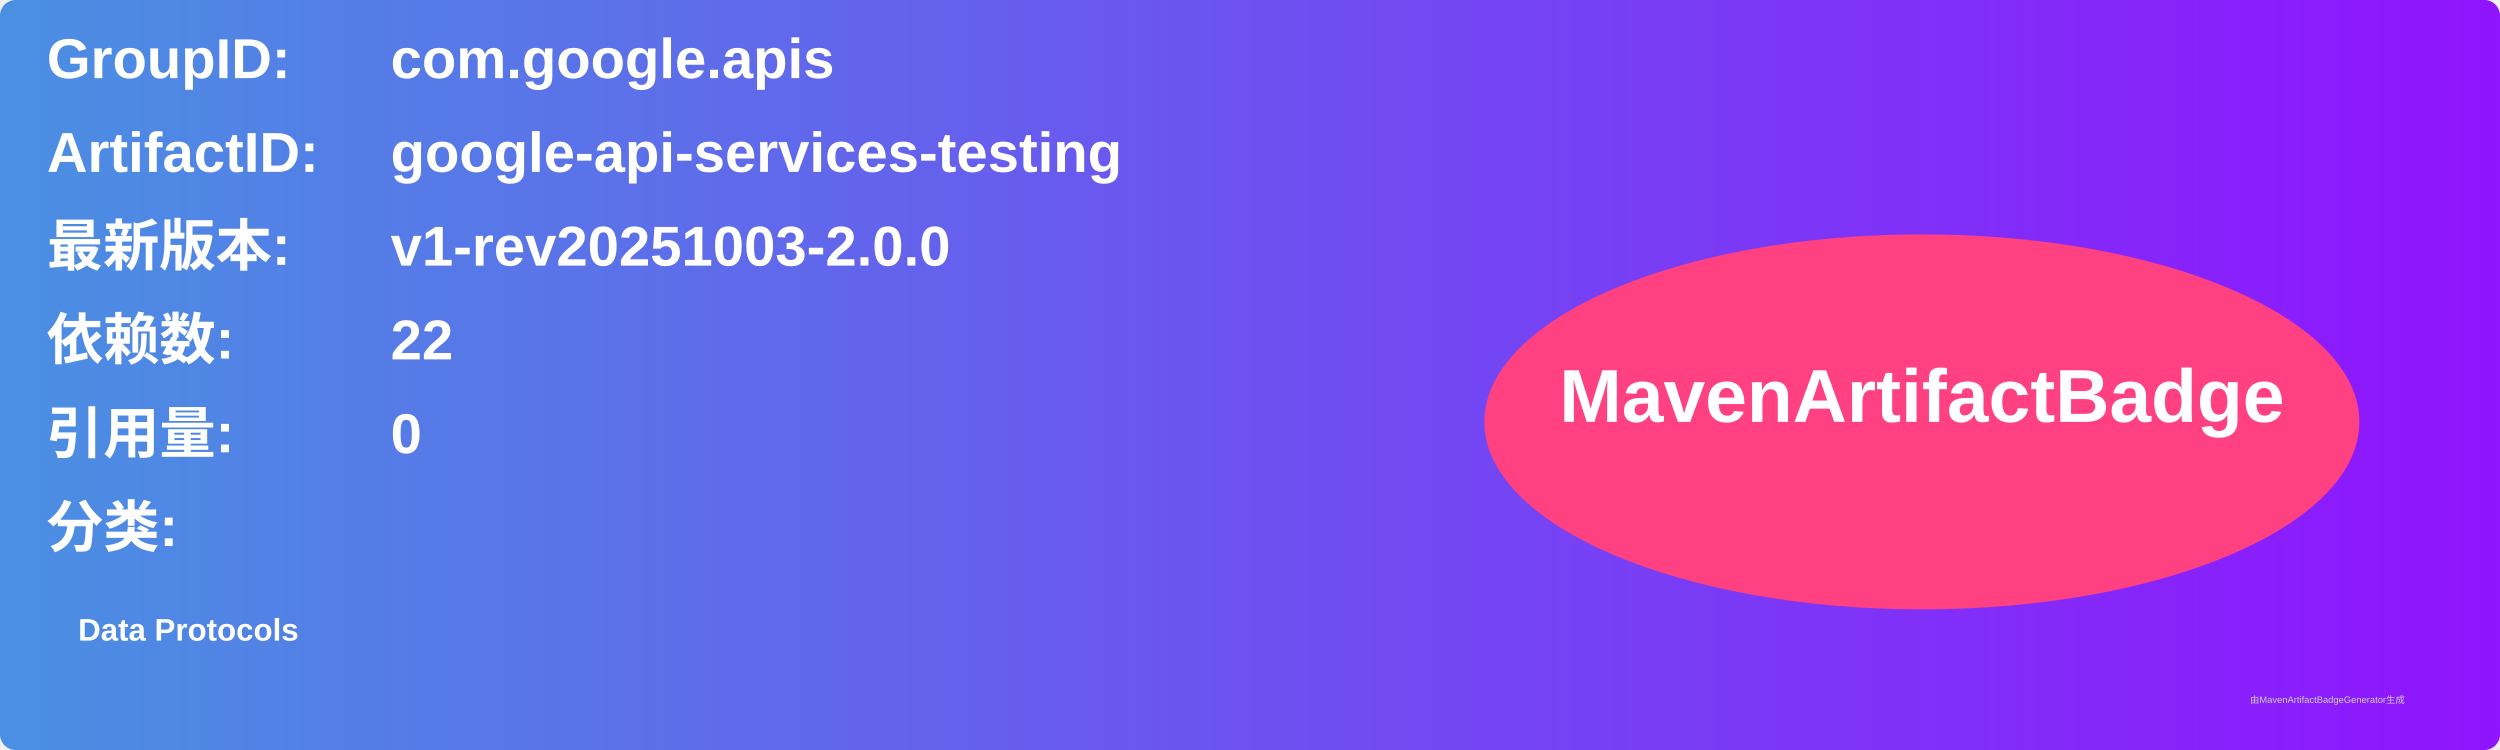
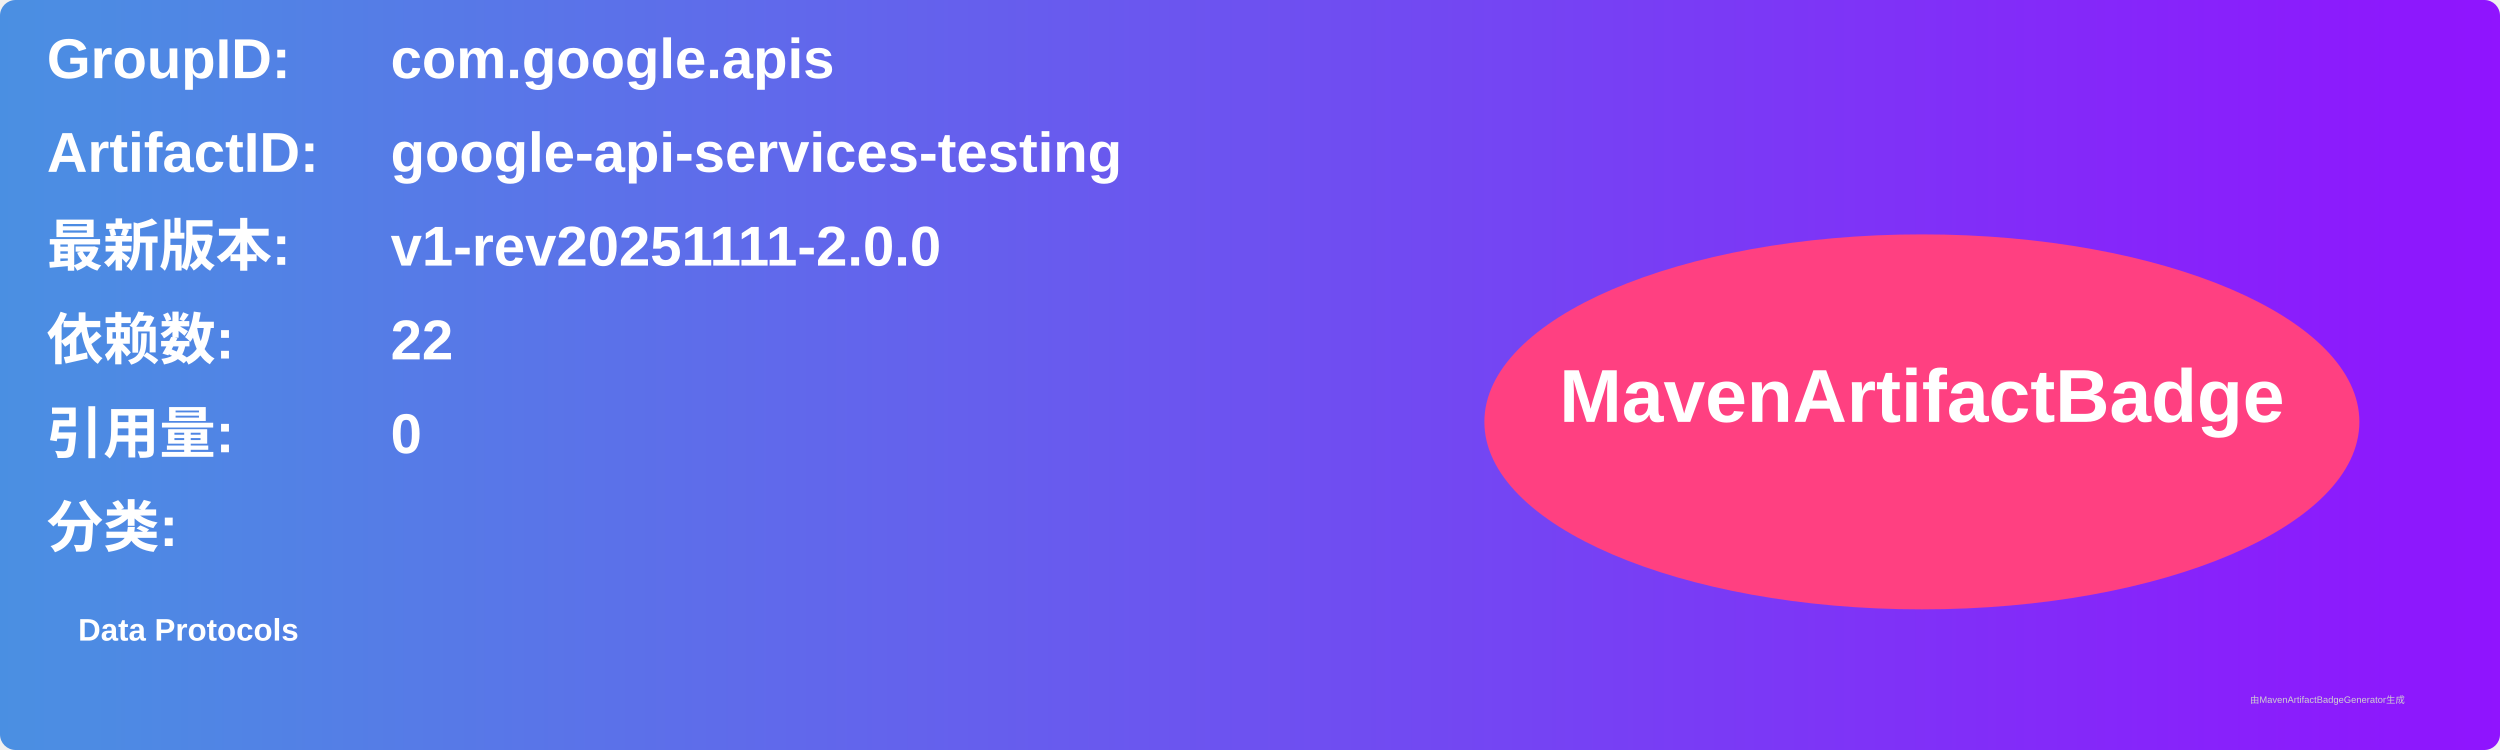
<svg xmlns="http://www.w3.org/2000/svg" width="800" height="240" viewBox="0 0 800 240">
  <linearGradient id="grad" x1="0%" y1="0%" x2="100%" y2="0%">
    <stop offset="0%" stop-color="#4a90e2" />
    <stop offset="100%" stop-color="#9013fe" />
  </linearGradient>
  <rect width="100%" height="100%" rx="5" ry="5" fill="url(#grad)" />
  <g transform="translate(15, 15)">
    <text x="0" y="10" font-family="Arial" font-size="18" fill="white" font-weight="bold" width="260">GroupID:</text>
    <text x="110" y="10" font-family="Arial" font-size="18" fill="white" font-weight="bold" width="460">com.google.apis</text>
    <text x="0" y="40" font-family="Arial" font-size="18" fill="white" font-weight="bold" width="260">ArtifactID:</text>
    <text x="110" y="40" font-family="Arial" font-size="18" fill="white" font-weight="bold" width="460">google-api-services-testing</text>
    <text x="0" y="70" font-family="Arial" font-size="18" fill="white" font-weight="bold">最新版本:</text>
    <text x="110" y="70" font-family="Arial" font-size="18" fill="white" font-weight="bold">
-       <tspan font-weight="bold">v1-rev20251003-2.0.0</tspan>
+       <tspan font-weight="bold">v1-rev20251111-2.0.0</tspan>
    </text>
    <text x="0" y="100" font-family="Arial" font-size="18" fill="white" font-weight="bold">依赖数: </text>
    <text x="110" y="100" font-family="Arial" font-size="18" fill="white">
      <tspan font-weight="bold">22</tspan>
    </text>
    <text x="0" y="130" font-family="Arial" font-size="18" fill="white" font-weight="bold">引用量: </text>
    <text x="110" y="130" font-family="Arial" font-size="18" fill="white">
      <tspan font-weight="bold">0</tspan>
    </text>
    <text x="0" y="160" font-family="Arial" font-size="18" fill="white" font-weight="bold">分类:</text>
    <text x="10" y="190" font-family="Arial" font-size="10" fill="white">
      <tspan font-weight="bold">Data Protocols</tspan>
    </text>
    <ellipse cx="600" cy="120" rx="140" ry="60" fill="#ff4081" />
    <text x="600" y="120" text-anchor="middle" font-family="Arial" font-size="24" fill="white" font-weight="bold">MavenArtifactBadge</text>
  </g>
  <text x="720" y="225" font-family="Arial" font-size="3" fill="#d0d0d0">由MavenArtifactBadgeGenerator生成</text>
</svg>
